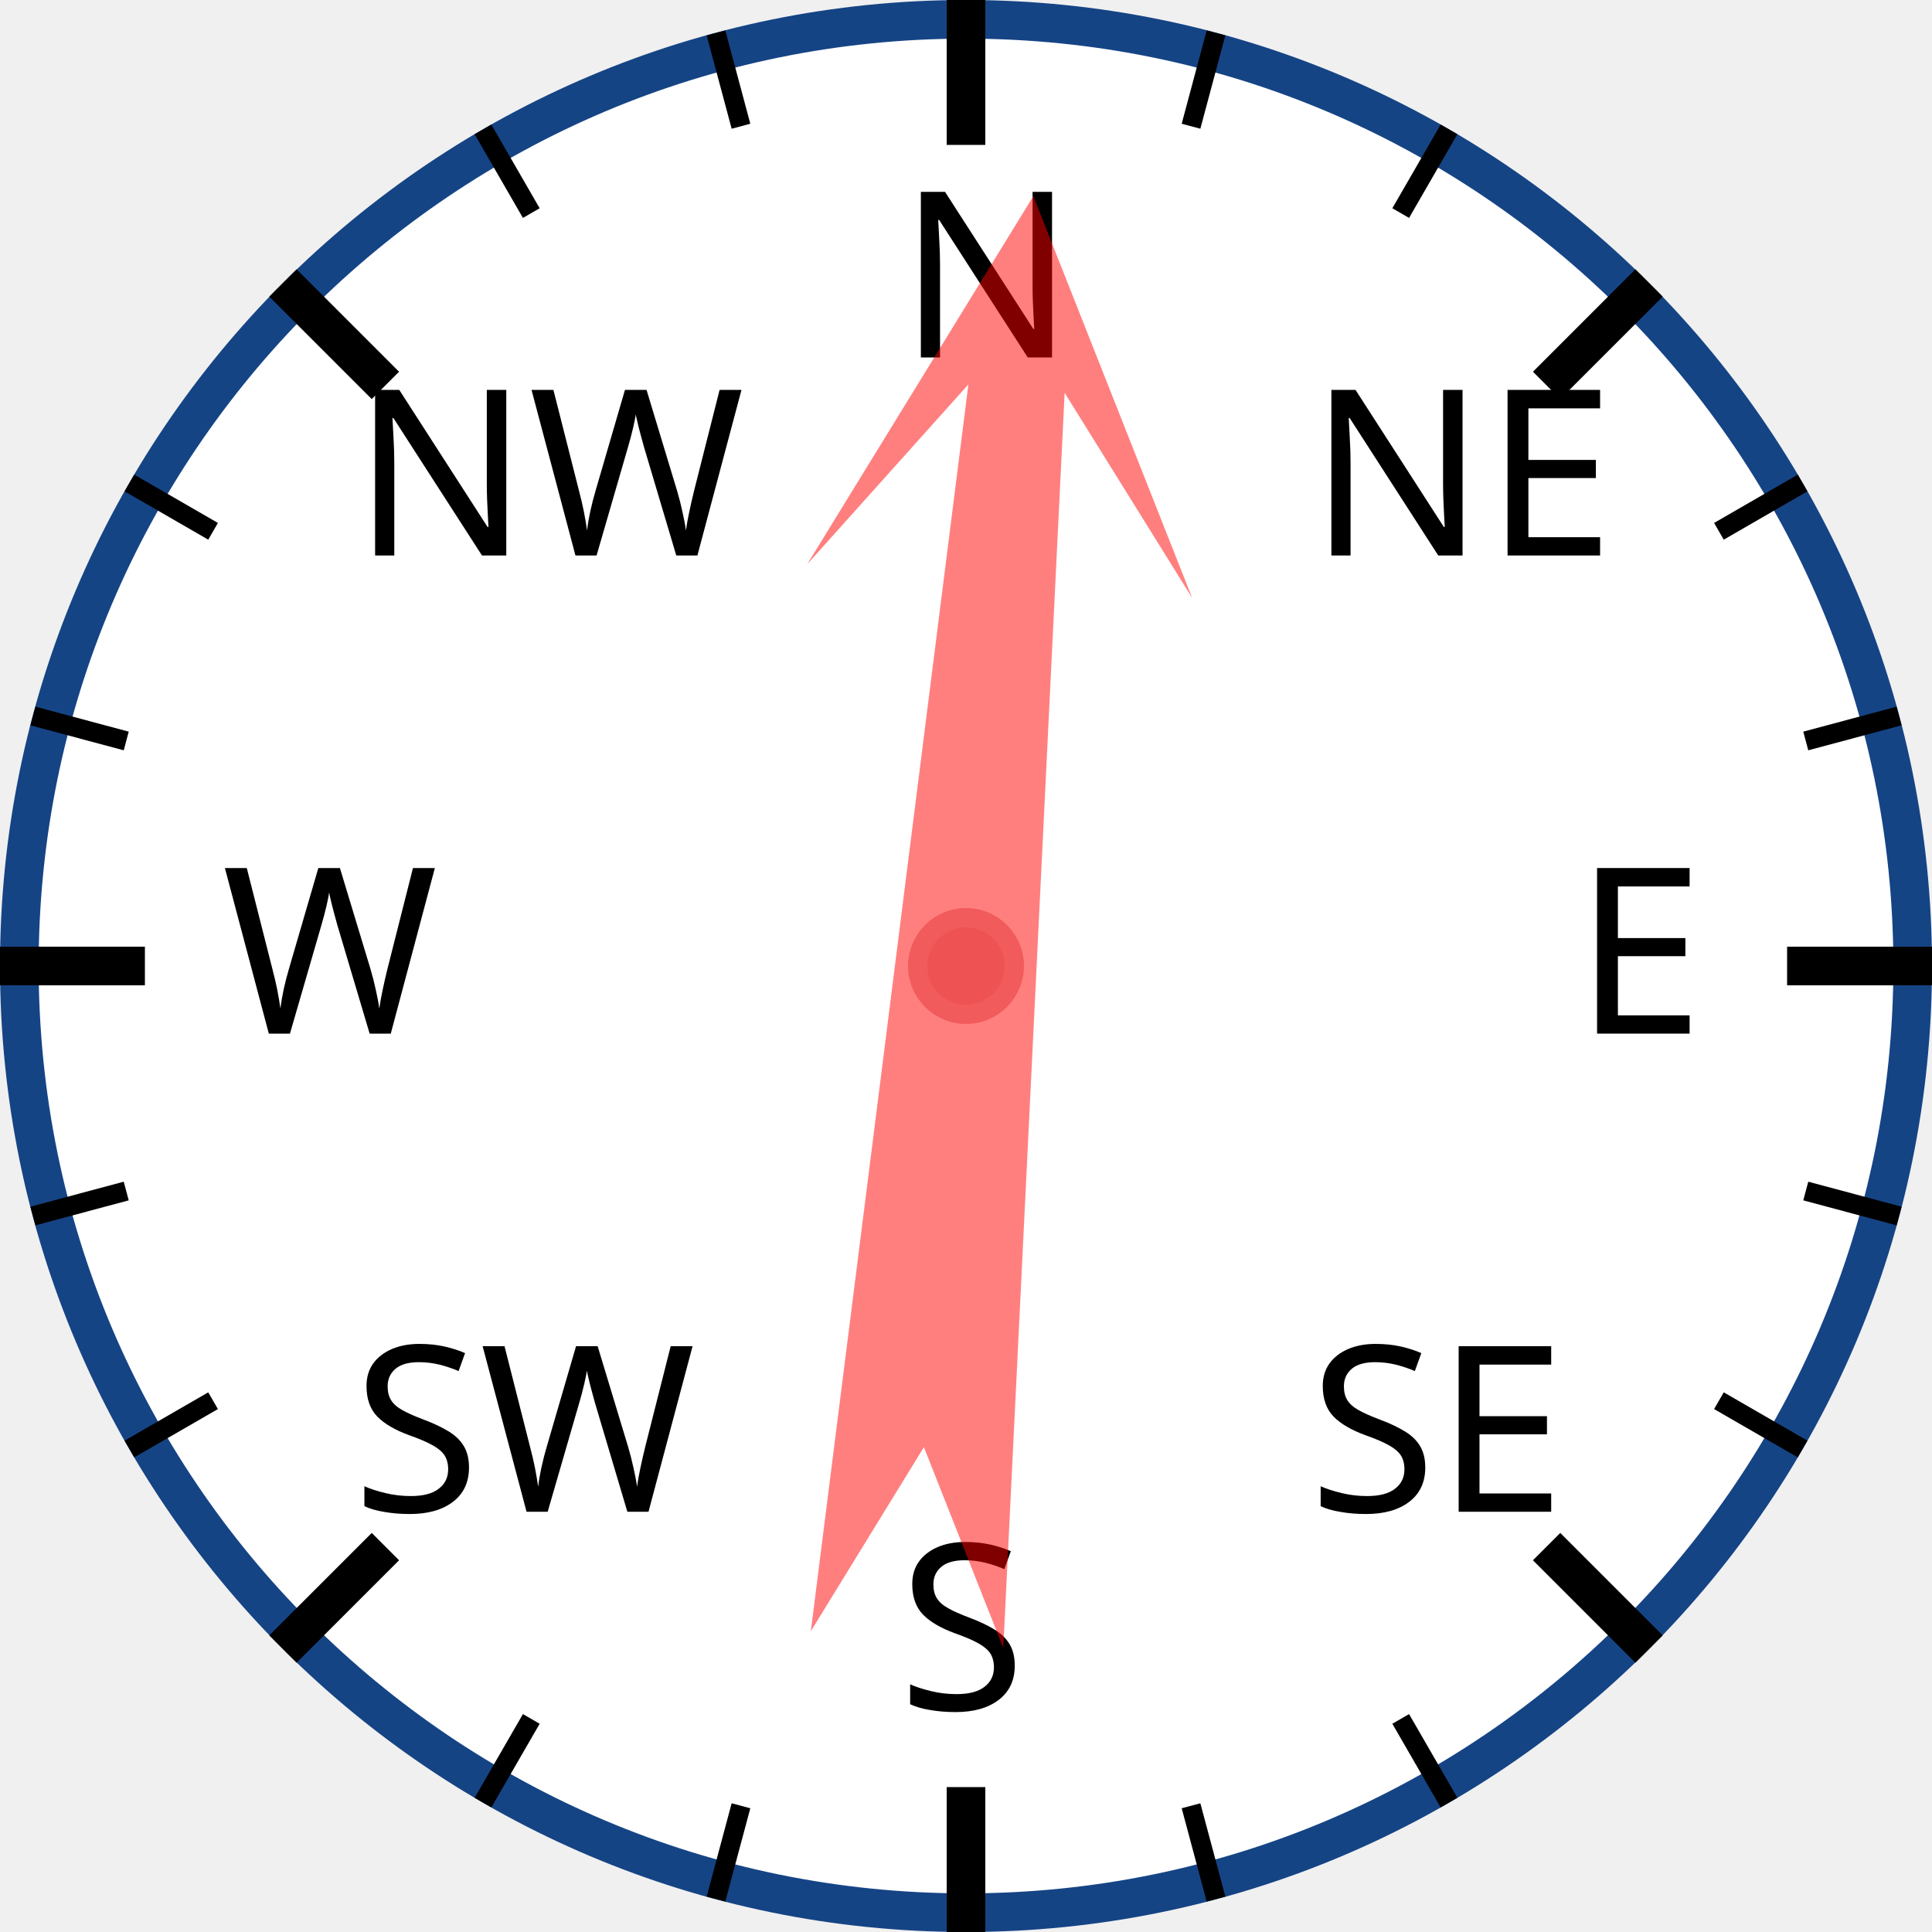
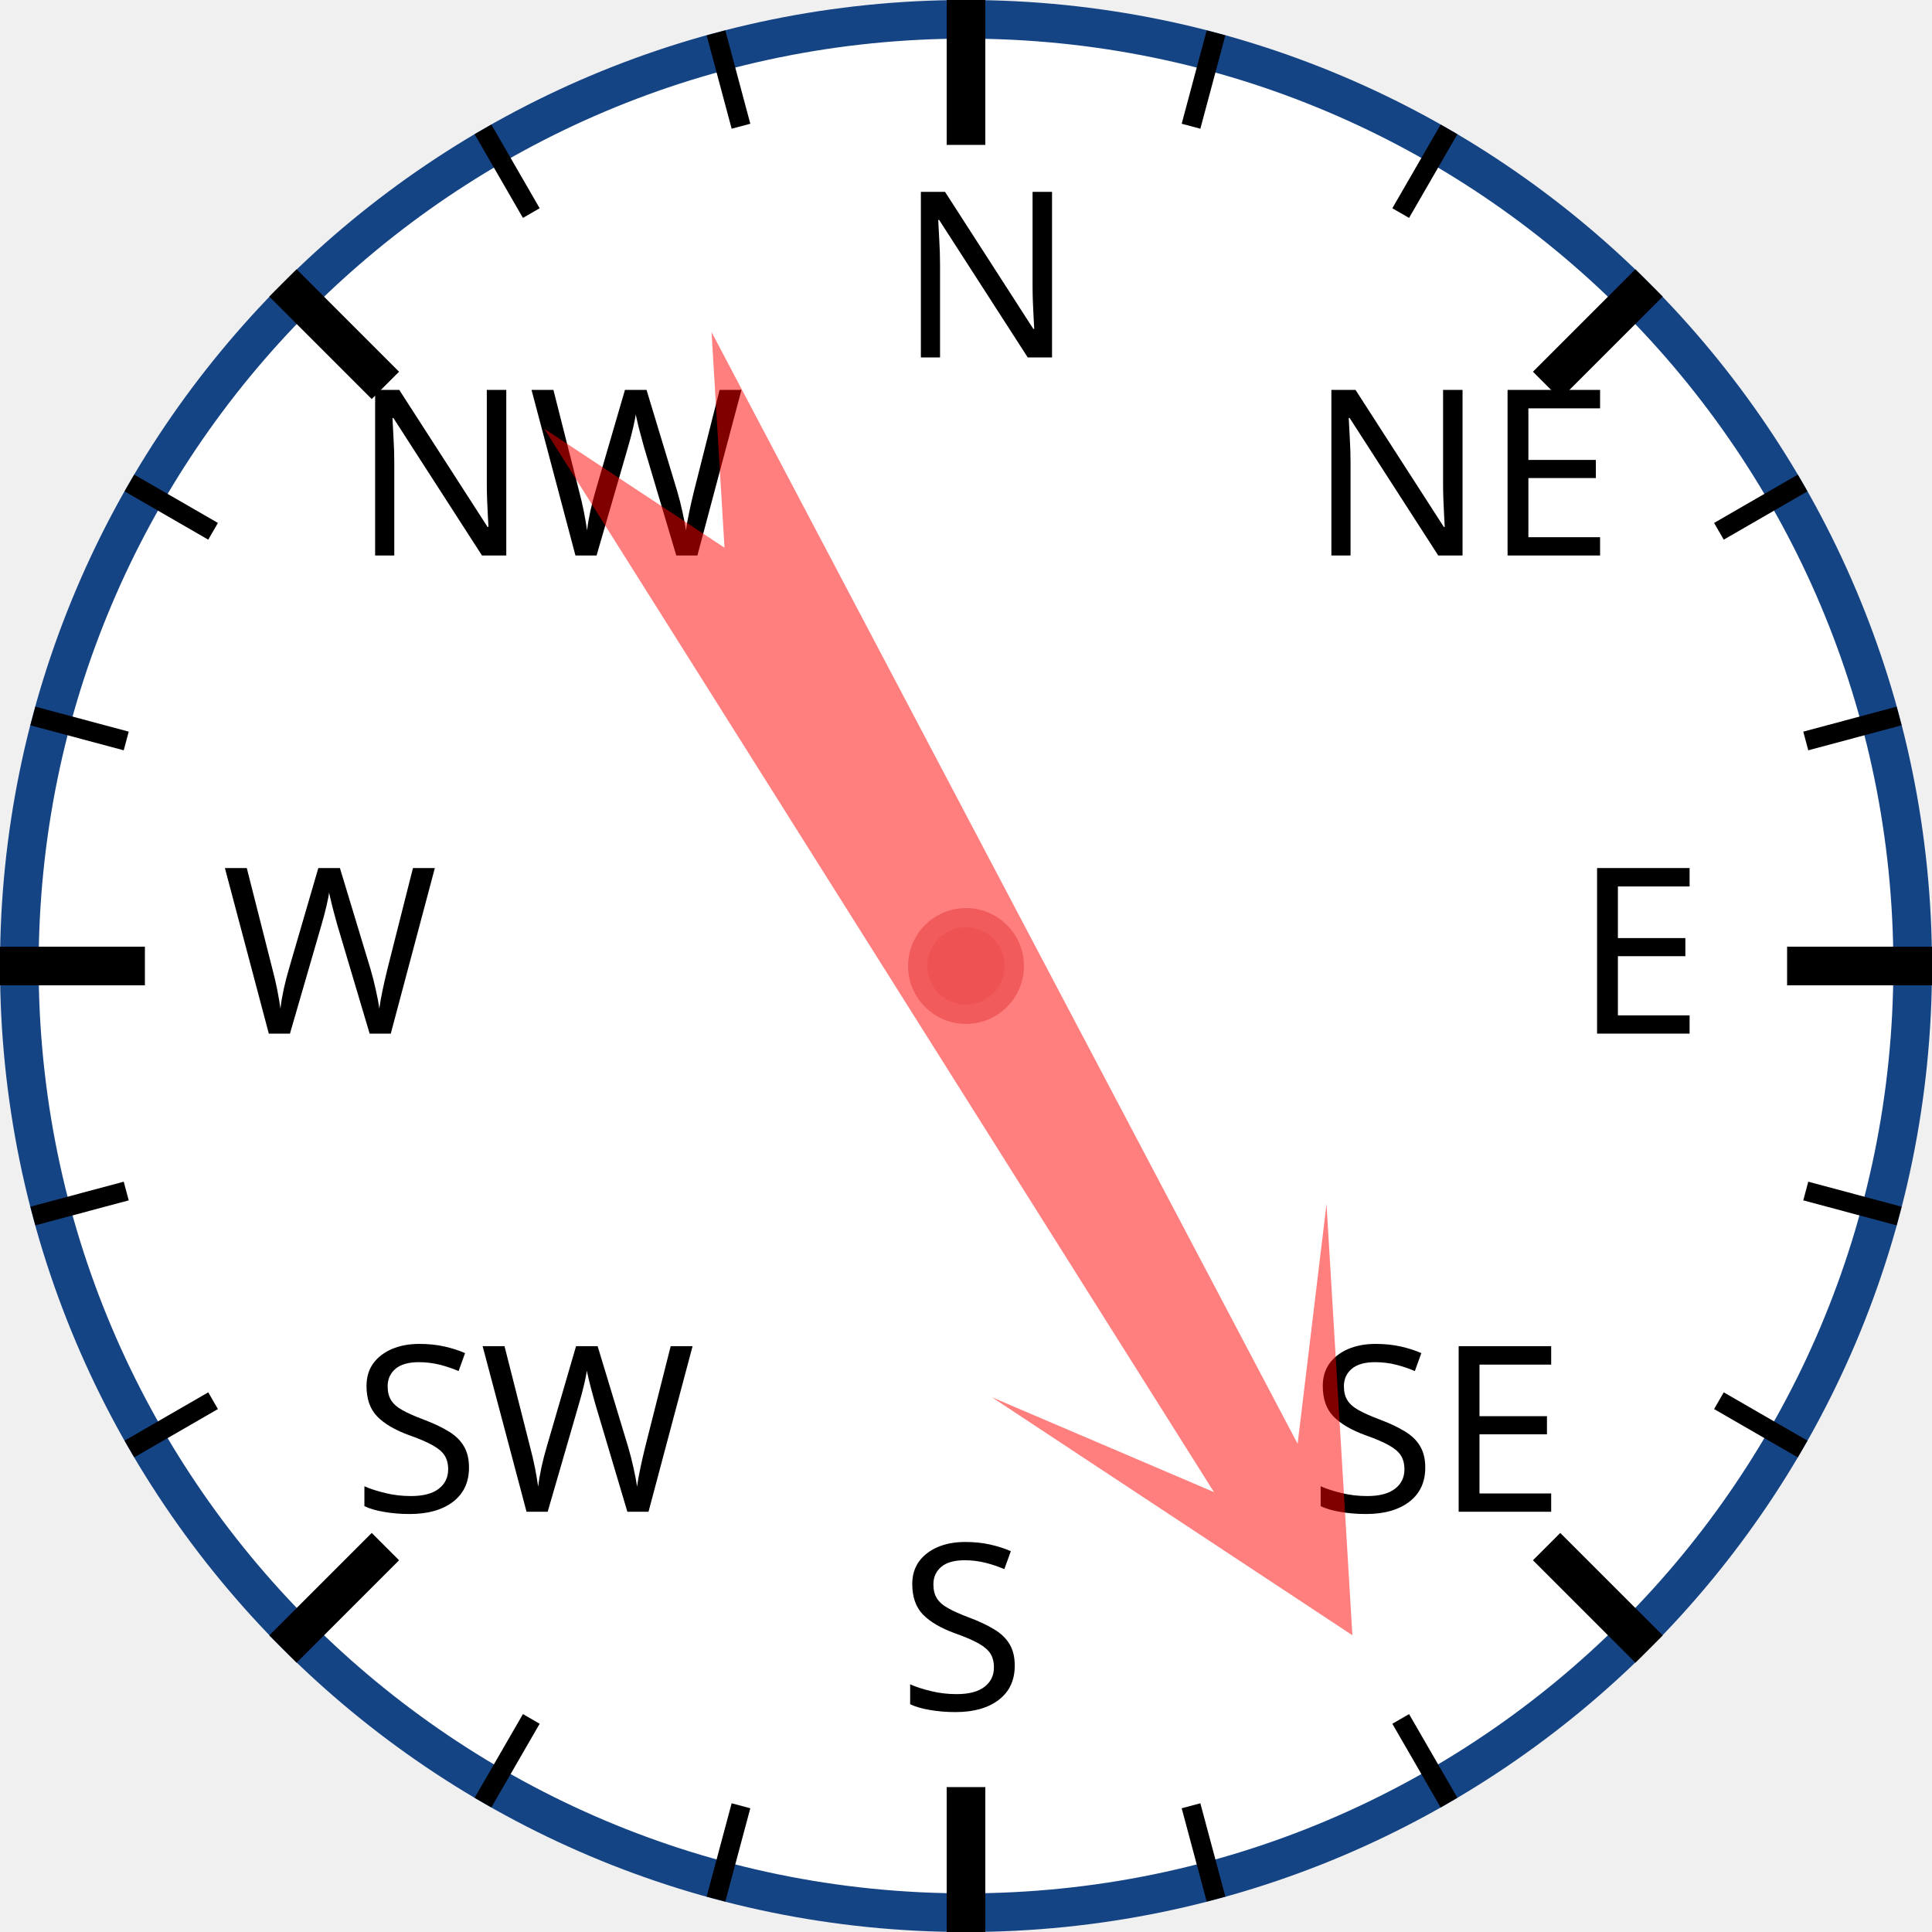
<svg xmlns="http://www.w3.org/2000/svg" width="120px" height="120px" viewBox="0 0 200 200">
  <circle cx="100" cy="100" r="98" style="fill: white; stroke: #154485; stroke-width: 4;" />
  <text x="93.0" y="37.0" style="font-family: sans-serif; font-size: 18pt;">N</text>
  <line x1="100.0" y1="0.0" x2="100.0" y2="15.0" style="stroke: black; stroke-width: 4;" />
  <line x1="74.118" y1="3.407" x2="76.706" y2="13.067" style="stroke: black; stroke-width: 2;" />
  <line x1="50" y1="13.397" x2="55" y2="22.058" style="stroke: black; stroke-width: 2;" />
  <text x="36.503" y="57.503" style="font-family: sans-serif; font-size: 18pt;">NW</text>
  <line x1="29.289" y1="29.289" x2="39.896" y2="39.896" style="stroke: black; stroke-width: 4;" />
  <line x1="13.397" y1="50" x2="22.058" y2="55" style="stroke: black; stroke-width: 2;" />
  <line x1="3.407" y1="74.118" x2="13.067" y2="76.706" style="stroke: black; stroke-width: 2;" />
  <text x="23.0" y="107.0" style="font-family: sans-serif; font-size: 18pt;">W</text>
  <line x1="0.0" y1="100.0" x2="15.0" y2="100.0" style="stroke: black; stroke-width: 4;" />
  <line x1="3.407" y1="125.882" x2="13.067" y2="123.294" style="stroke: black; stroke-width: 2;" />
  <line x1="13.397" y1="150" x2="22.058" y2="145" style="stroke: black; stroke-width: 2;" />
  <text x="36.503" y="156.497" style="font-family: sans-serif; font-size: 18pt;">SW</text>
  <line x1="29.289" y1="170.711" x2="39.896" y2="160.104" style="stroke: black; stroke-width: 4;" />
  <line x1="50" y1="186.603" x2="55" y2="177.942" style="stroke: black; stroke-width: 2;" />
  <line x1="74.118" y1="196.593" x2="76.706" y2="186.933" style="stroke: black; stroke-width: 2;" />
  <text x="93" y="177.0" style="font-family: sans-serif; font-size: 18pt;">S</text>
  <line x1="100" y1="200.0" x2="100" y2="185.0" style="stroke: black; stroke-width: 4;" />
  <line x1="125.882" y1="196.593" x2="123.294" y2="186.933" style="stroke: black; stroke-width: 2;" />
  <line x1="150.0" y1="186.603" x2="145.0" y2="177.942" style="stroke: black; stroke-width: 2;" />
  <text x="135.497" y="156.497" style="font-family: sans-serif; font-size: 18pt;">SE</text>
  <line x1="170.711" y1="170.711" x2="160.104" y2="160.104" style="stroke: black; stroke-width: 4;" />
  <line x1="186.603" y1="150" x2="177.942" y2="145" style="stroke: black; stroke-width: 2;" />
  <line x1="196.593" y1="125.882" x2="186.933" y2="123.294" style="stroke: black; stroke-width: 2;" />
  <text x="163.0" y="107" style="font-family: sans-serif; font-size: 18pt;">E</text>
  <line x1="200.0" y1="100" x2="185.0" y2="100" style="stroke: black; stroke-width: 4;" />
  <line x1="196.593" y1="74.118" x2="186.933" y2="76.706" style="stroke: black; stroke-width: 2;" />
  <line x1="186.603" y1="50" x2="177.942" y2="55" style="stroke: black; stroke-width: 2;" />
  <text x="135.497" y="57.503" style="font-family: sans-serif; font-size: 18pt;">NE</text>
  <line x1="170.711" y1="29.289" x2="160.104" y2="39.896" style="stroke: black; stroke-width: 4;" />
  <line x1="150" y1="13.397" x2="145" y2="22.058" style="stroke: black; stroke-width: 2;" />
  <line x1="125.882" y1="3.407" x2="123.294" y2="13.067" style="stroke: black; stroke-width: 2;" />
-   <polygon points="100 20 120 60 105 40 110 170 100 150 90 170 95 40 80 60" style="fill: red; fill-opacity: 0.5;" transform="rotate(5,100,100)" />
+   <polygon points="100 20 120 60 105 40 110 170 100 150 90 170 95 40 80 60" style="fill: red; fill-opacity: 0.5;" transform="rotate(150,100,100)" />
  <circle cx="100" cy="100" r="5" style="fill: #EE5252; stroke: #F25B5B; stroke-width: 2;" />
</svg>
